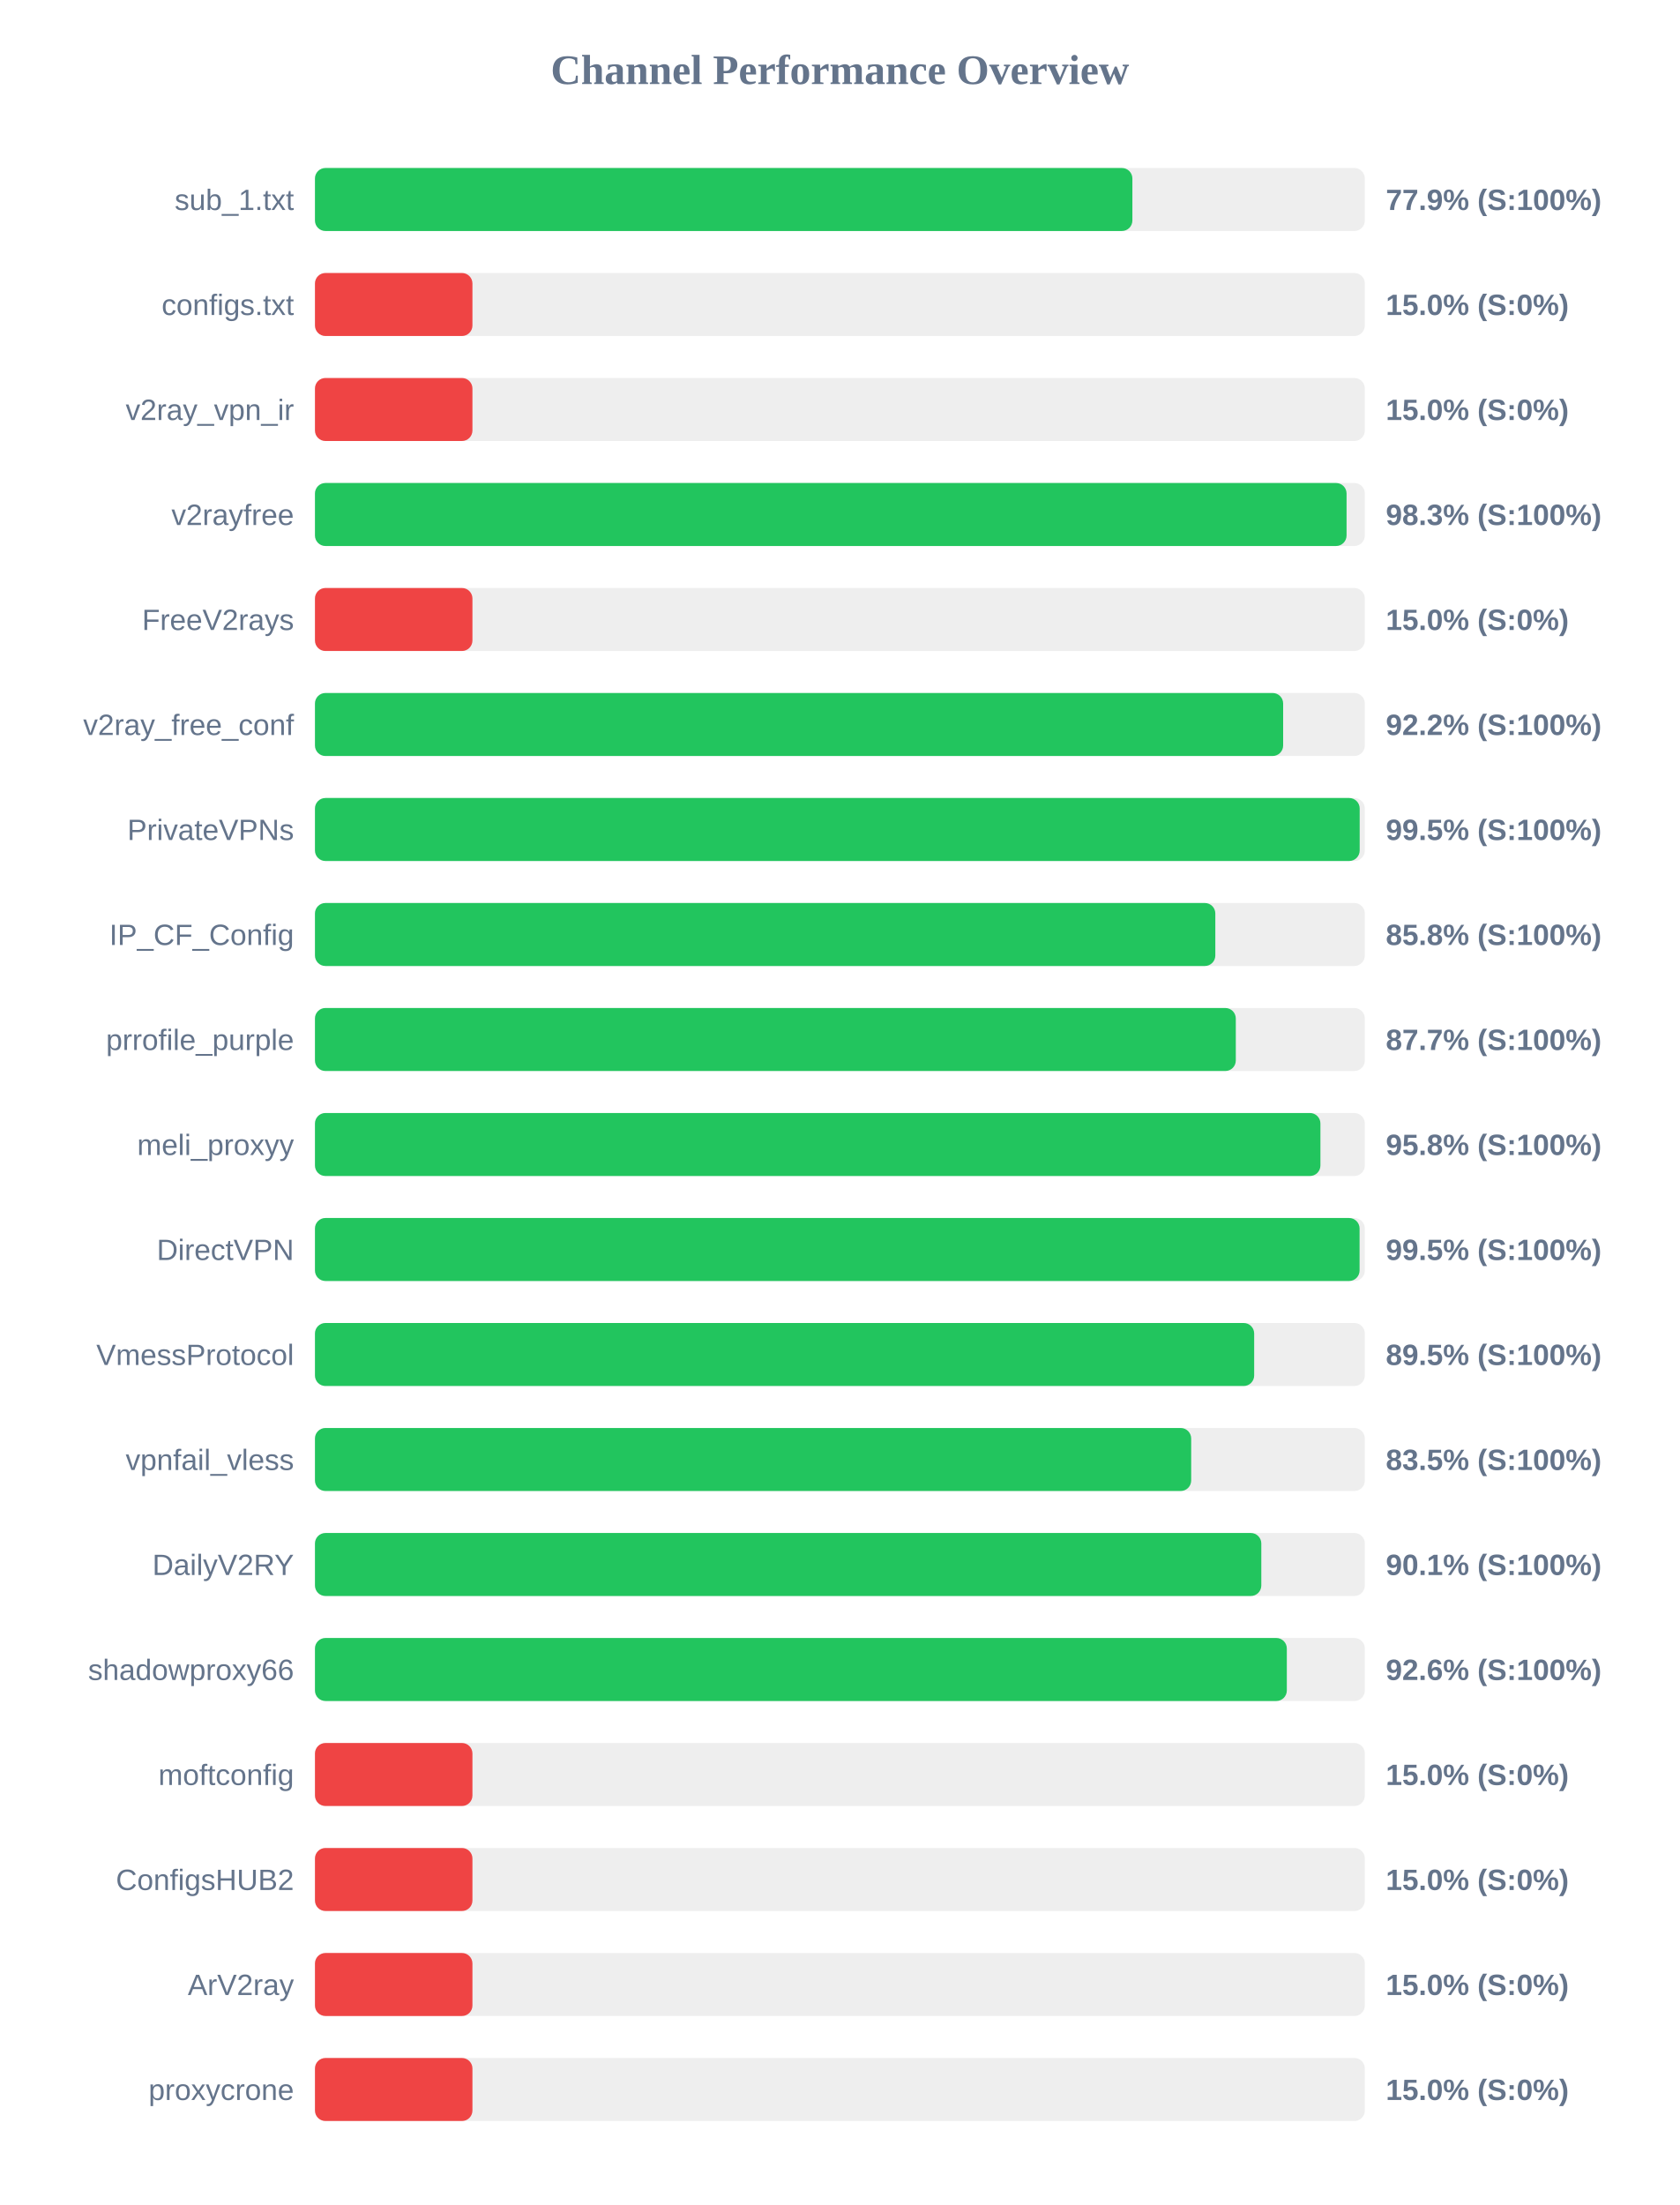
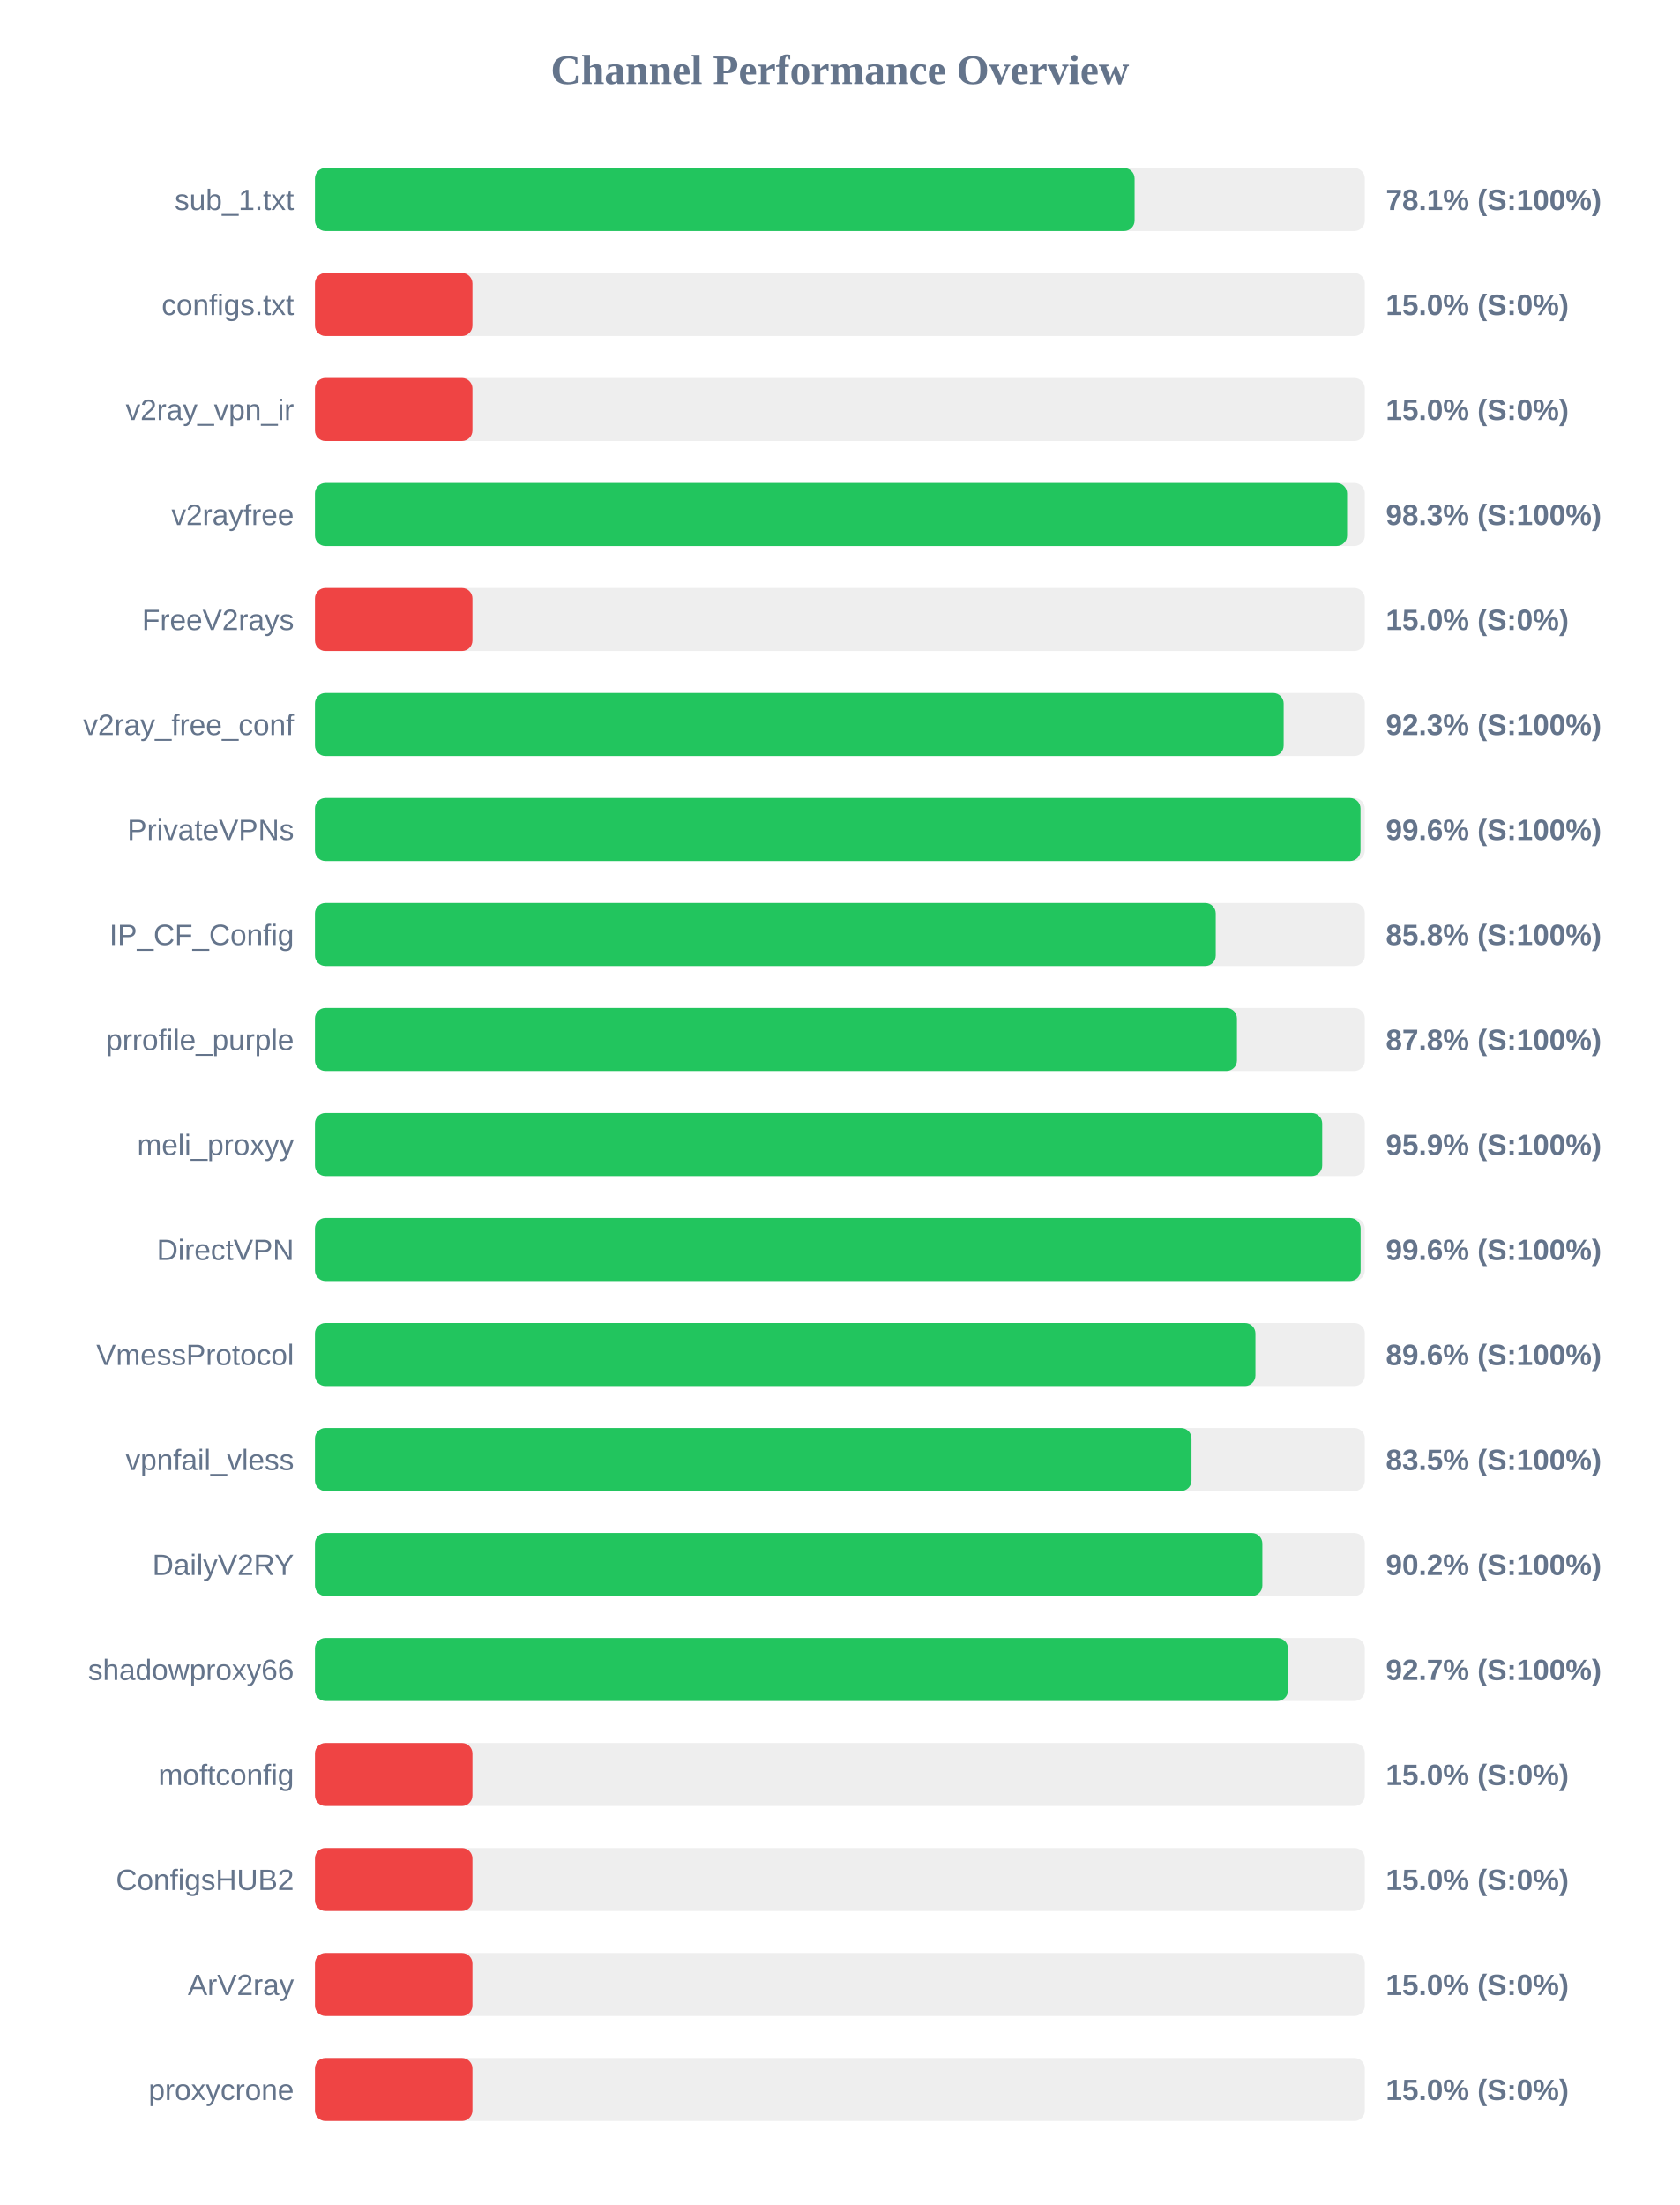
<svg xmlns="http://www.w3.org/2000/svg" width="800" height="1050" version="1.1">
  <style>
        .row { font: 14px Arial; fill: #64748b; }
        .score { font: bold 14px Arial; fill: #64748b; }
    </style>
  <text x="400" y="40" text-anchor="middle" font-size="20px" font-weight="bold" fill="#64748b">Channel Performance Overview</text>
  <rect x="150" y="80" width="500" height="30" fill="#eee" rx="5" />
-   <rect x="150" y="80" width="389.3" height="30" fill="#22c55e" rx="5" />
+   <rect x="150" y="80" width="390.35" height="30" fill="#22c55e" rx="5" />
  <text x="140" y="100" text-anchor="end" class="row">sub_1.txt</text>
-   <text x="660" y="100" text-anchor="start" class="score">77.9% (S:100%)</text>
+   <text x="660" y="100" text-anchor="start" class="score">78.1% (S:100%)</text>
  <rect x="150" y="130" width="500" height="30" fill="#eee" rx="5" />
  <rect x="150" y="130" width="75.0" height="30" fill="#ef4444" rx="5" />
  <text x="140" y="150" text-anchor="end" class="row">configs.txt</text>
  <text x="660" y="150" text-anchor="start" class="score">15.0% (S:0%)</text>
  <rect x="150" y="180" width="500" height="30" fill="#eee" rx="5" />
  <rect x="150" y="180" width="75.0" height="30" fill="#ef4444" rx="5" />
  <text x="140" y="200" text-anchor="end" class="row">v2ray_vpn_ir</text>
  <text x="660" y="200" text-anchor="start" class="score">15.0% (S:0%)</text>
  <rect x="150" y="230" width="500" height="30" fill="#eee" rx="5" />
-   <rect x="150" y="230" width="491.3" height="30" fill="#22c55e" rx="5" />
+   <rect x="150" y="230" width="491.55" height="30" fill="#22c55e" rx="5" />
  <text x="140" y="250" text-anchor="end" class="row">v2rayfree</text>
  <text x="660" y="250" text-anchor="start" class="score">98.3% (S:100%)</text>
  <rect x="150" y="280" width="500" height="30" fill="#eee" rx="5" />
  <rect x="150" y="280" width="75.0" height="30" fill="#ef4444" rx="5" />
  <text x="140" y="300" text-anchor="end" class="row">FreeV2rays</text>
  <text x="660" y="300" text-anchor="start" class="score">15.0% (S:0%)</text>
  <rect x="150" y="330" width="500" height="30" fill="#eee" rx="5" />
-   <rect x="150" y="330" width="461.1" height="30" fill="#22c55e" rx="5" />
+   <rect x="150" y="330" width="461.35" height="30" fill="#22c55e" rx="5" />
  <text x="140" y="350" text-anchor="end" class="row">v2ray_free_conf</text>
-   <text x="660" y="350" text-anchor="start" class="score">92.2% (S:100%)</text>
+   <text x="660" y="350" text-anchor="start" class="score">92.3% (S:100%)</text>
  <rect x="150" y="380" width="500" height="30" fill="#eee" rx="5" />
-   <rect x="150" y="380" width="497.55" height="30" fill="#22c55e" rx="5" />
+   <rect x="150" y="380" width="497.95" height="30" fill="#22c55e" rx="5" />
  <text x="140" y="400" text-anchor="end" class="row">PrivateVPNs</text>
-   <text x="660" y="400" text-anchor="start" class="score">99.5% (S:100%)</text>
+   <text x="660" y="400" text-anchor="start" class="score">99.6% (S:100%)</text>
  <rect x="150" y="430" width="500" height="30" fill="#eee" rx="5" />
-   <rect x="150" y="430" width="428.8" height="30" fill="#22c55e" rx="5" />
+   <rect x="150" y="430" width="429.0" height="30" fill="#22c55e" rx="5" />
  <text x="140" y="450" text-anchor="end" class="row">IP_CF_Config</text>
  <text x="660" y="450" text-anchor="start" class="score">85.8% (S:100%)</text>
  <rect x="150" y="480" width="500" height="30" fill="#eee" rx="5" />
-   <rect x="150" y="480" width="438.55" height="30" fill="#22c55e" rx="5" />
+   <rect x="150" y="480" width="439.1" height="30" fill="#22c55e" rx="5" />
  <text x="140" y="500" text-anchor="end" class="row">prrofile_purple</text>
-   <text x="660" y="500" text-anchor="start" class="score">87.7% (S:100%)</text>
+   <text x="660" y="500" text-anchor="start" class="score">87.8% (S:100%)</text>
  <rect x="150" y="530" width="500" height="30" fill="#eee" rx="5" />
-   <rect x="150" y="530" width="478.85" height="30" fill="#22c55e" rx="5" />
+   <rect x="150" y="530" width="479.7" height="30" fill="#22c55e" rx="5" />
  <text x="140" y="550" text-anchor="end" class="row">meli_proxyy</text>
-   <text x="660" y="550" text-anchor="start" class="score">95.8% (S:100%)</text>
+   <text x="660" y="550" text-anchor="start" class="score">95.9% (S:100%)</text>
  <rect x="150" y="580" width="500" height="30" fill="#eee" rx="5" />
-   <rect x="150" y="580" width="497.5" height="30" fill="#22c55e" rx="5" />
+   <rect x="150" y="580" width="498.0" height="30" fill="#22c55e" rx="5" />
  <text x="140" y="600" text-anchor="end" class="row">DirectVPN</text>
-   <text x="660" y="600" text-anchor="start" class="score">99.5% (S:100%)</text>
+   <text x="660" y="600" text-anchor="start" class="score">99.6% (S:100%)</text>
  <rect x="150" y="630" width="500" height="30" fill="#eee" rx="5" />
-   <rect x="150" y="630" width="447.3" height="30" fill="#22c55e" rx="5" />
+   <rect x="150" y="630" width="447.9" height="30" fill="#22c55e" rx="5" />
  <text x="140" y="650" text-anchor="end" class="row">VmessProtocol</text>
-   <text x="660" y="650" text-anchor="start" class="score">89.5% (S:100%)</text>
+   <text x="660" y="650" text-anchor="start" class="score">89.6% (S:100%)</text>
  <rect x="150" y="680" width="500" height="30" fill="#eee" rx="5" />
-   <rect x="150" y="680" width="417.3" height="30" fill="#22c55e" rx="5" />
+   <rect x="150" y="680" width="417.45" height="30" fill="#22c55e" rx="5" />
  <text x="140" y="700" text-anchor="end" class="row">vpnfail_vless</text>
  <text x="660" y="700" text-anchor="start" class="score">83.5% (S:100%)</text>
  <rect x="150" y="730" width="500" height="30" fill="#eee" rx="5" />
-   <rect x="150" y="730" width="450.7" height="30" fill="#22c55e" rx="5" />
+   <rect x="150" y="730" width="451.2" height="30" fill="#22c55e" rx="5" />
  <text x="140" y="750" text-anchor="end" class="row">DailyV2RY</text>
-   <text x="660" y="750" text-anchor="start" class="score">90.1% (S:100%)</text>
+   <text x="660" y="750" text-anchor="start" class="score">90.2% (S:100%)</text>
  <rect x="150" y="780" width="500" height="30" fill="#eee" rx="5" />
-   <rect x="150" y="780" width="462.85" height="30" fill="#22c55e" rx="5" />
+   <rect x="150" y="780" width="463.4" height="30" fill="#22c55e" rx="5" />
  <text x="140" y="800" text-anchor="end" class="row">shadowproxy66</text>
-   <text x="660" y="800" text-anchor="start" class="score">92.6% (S:100%)</text>
+   <text x="660" y="800" text-anchor="start" class="score">92.7% (S:100%)</text>
  <rect x="150" y="830" width="500" height="30" fill="#eee" rx="5" />
  <rect x="150" y="830" width="75.0" height="30" fill="#ef4444" rx="5" />
  <text x="140" y="850" text-anchor="end" class="row">moftconfig</text>
  <text x="660" y="850" text-anchor="start" class="score">15.0% (S:0%)</text>
  <rect x="150" y="880" width="500" height="30" fill="#eee" rx="5" />
  <rect x="150" y="880" width="75.0" height="30" fill="#ef4444" rx="5" />
  <text x="140" y="900" text-anchor="end" class="row">ConfigsHUB2</text>
  <text x="660" y="900" text-anchor="start" class="score">15.0% (S:0%)</text>
  <rect x="150" y="930" width="500" height="30" fill="#eee" rx="5" />
  <rect x="150" y="930" width="75.0" height="30" fill="#ef4444" rx="5" />
  <text x="140" y="950" text-anchor="end" class="row">ArV2ray</text>
  <text x="660" y="950" text-anchor="start" class="score">15.0% (S:0%)</text>
  <rect x="150" y="980" width="500" height="30" fill="#eee" rx="5" />
  <rect x="150" y="980" width="75.0" height="30" fill="#ef4444" rx="5" />
  <text x="140" y="1000" text-anchor="end" class="row">proxycrone</text>
  <text x="660" y="1000" text-anchor="start" class="score">15.0% (S:0%)</text>
</svg>
